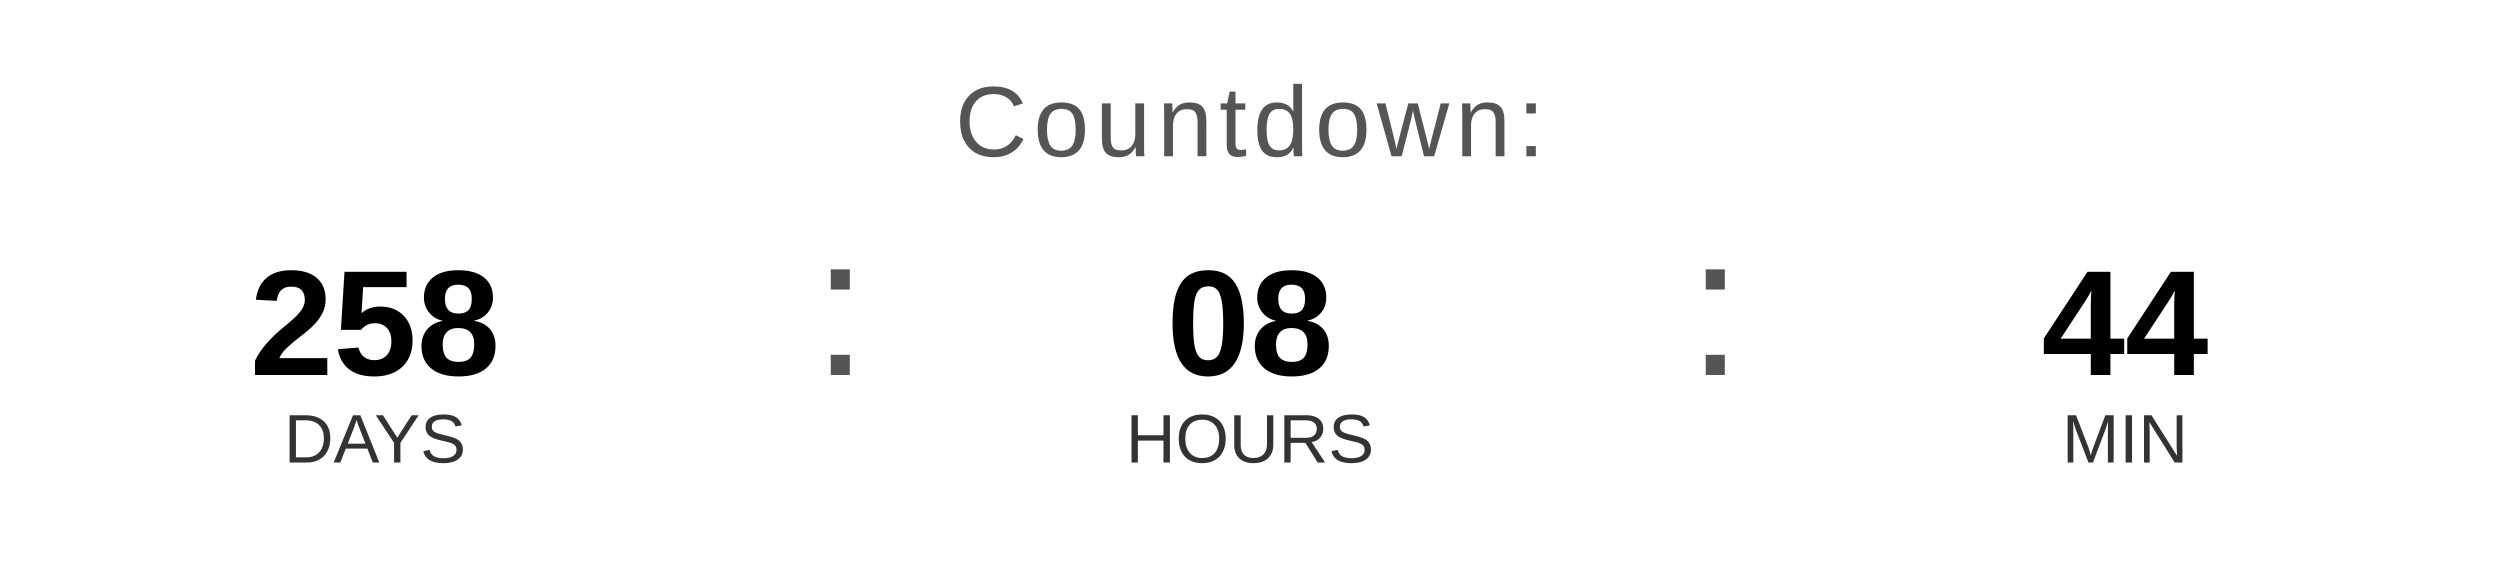
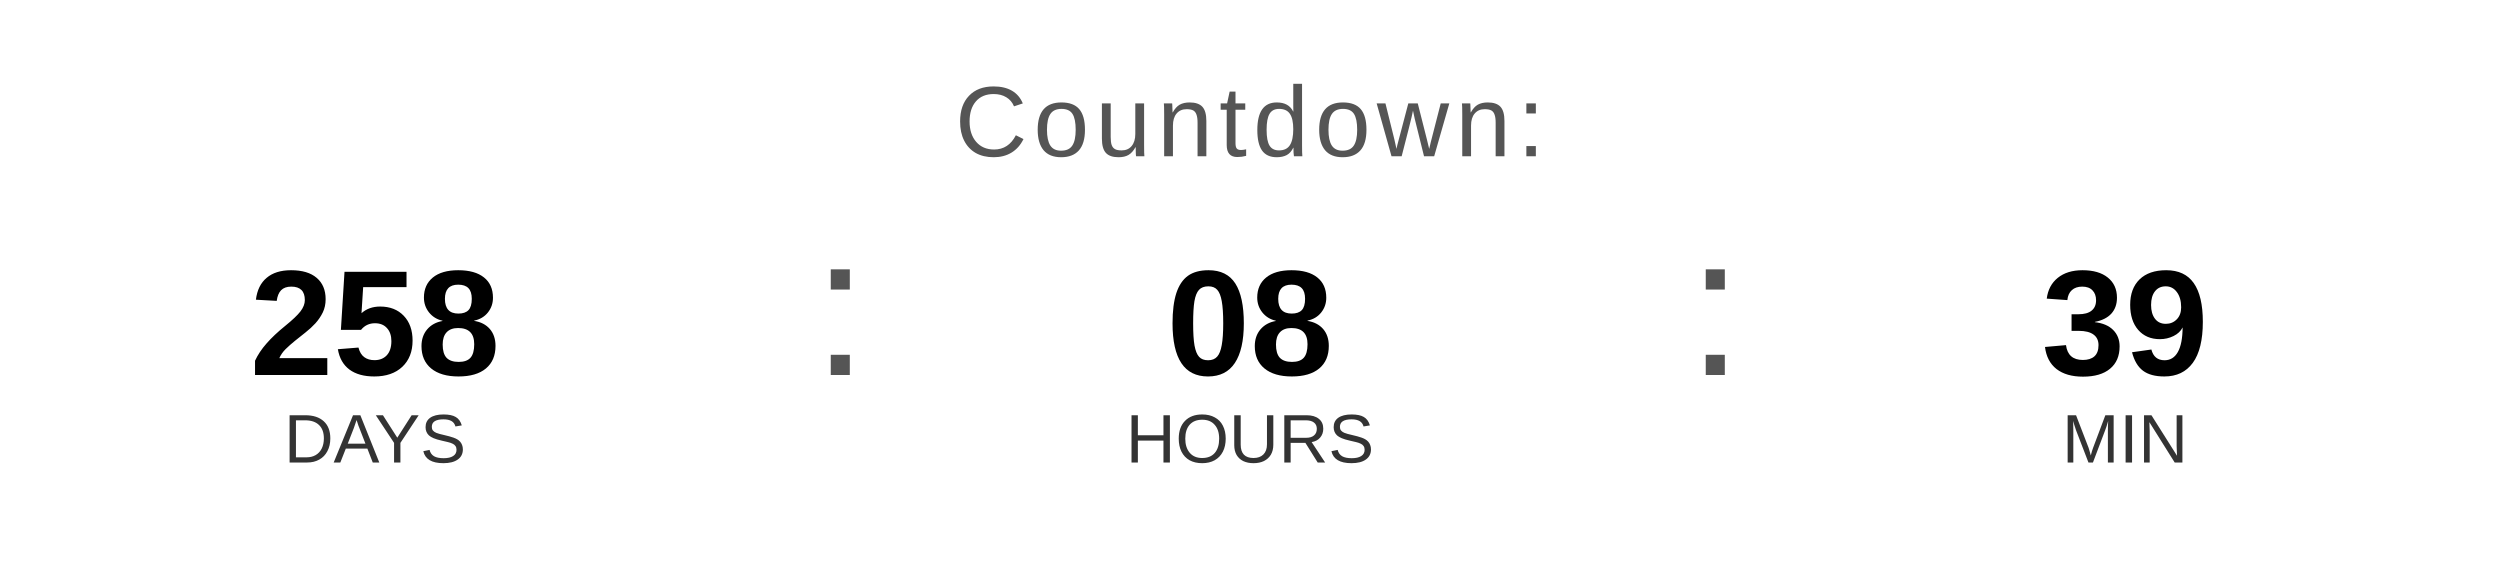
<svg xmlns="http://www.w3.org/2000/svg" width="400" height="90" viewBox="0 0 400 90">
  <text x="200" y="25" font-family="Arial, Helvetica, sans-serif" font-size="16" fill="#555555" text-anchor="middle" letter-spacing="1">
    Countdown:
  </text>
  <text x="60" y="60" font-family="Arial, Helvetica, sans-serif" font-size="24" font-weight="bold" fill="#000000" text-anchor="middle">258</text>
  <text x="60" y="74" font-family="Arial, Helvetica, sans-serif" font-size="11" fill="#333333" text-anchor="middle">DAYS</text>
  <text x="130" y="60" font-family="Arial, sans-serif" font-size="32" fill="#555555">:</text>
  <text x="200" y="60" font-family="Arial, Helvetica, sans-serif" font-size="24" font-weight="bold" fill="#000000" text-anchor="middle">08</text>
  <text x="200" y="74" font-family="Arial, Helvetica, sans-serif" font-size="11" fill="#333333" text-anchor="middle">HOURS</text>
  <text x="270" y="60" font-family="Arial, sans-serif" font-size="32" fill="#555555">:</text>
-   <text x="340" y="60" font-family="Arial, Helvetica, sans-serif" font-size="24" font-weight="bold" fill="#000000" text-anchor="middle">44</text>
+   <text x="340" y="60" font-family="Arial, Helvetica, sans-serif" font-size="24" font-weight="bold" fill="#000000" text-anchor="middle">39</text>
  <text x="340" y="74" font-family="Arial, Helvetica, sans-serif" font-size="11" fill="#333333" text-anchor="middle">MIN</text>
</svg>
